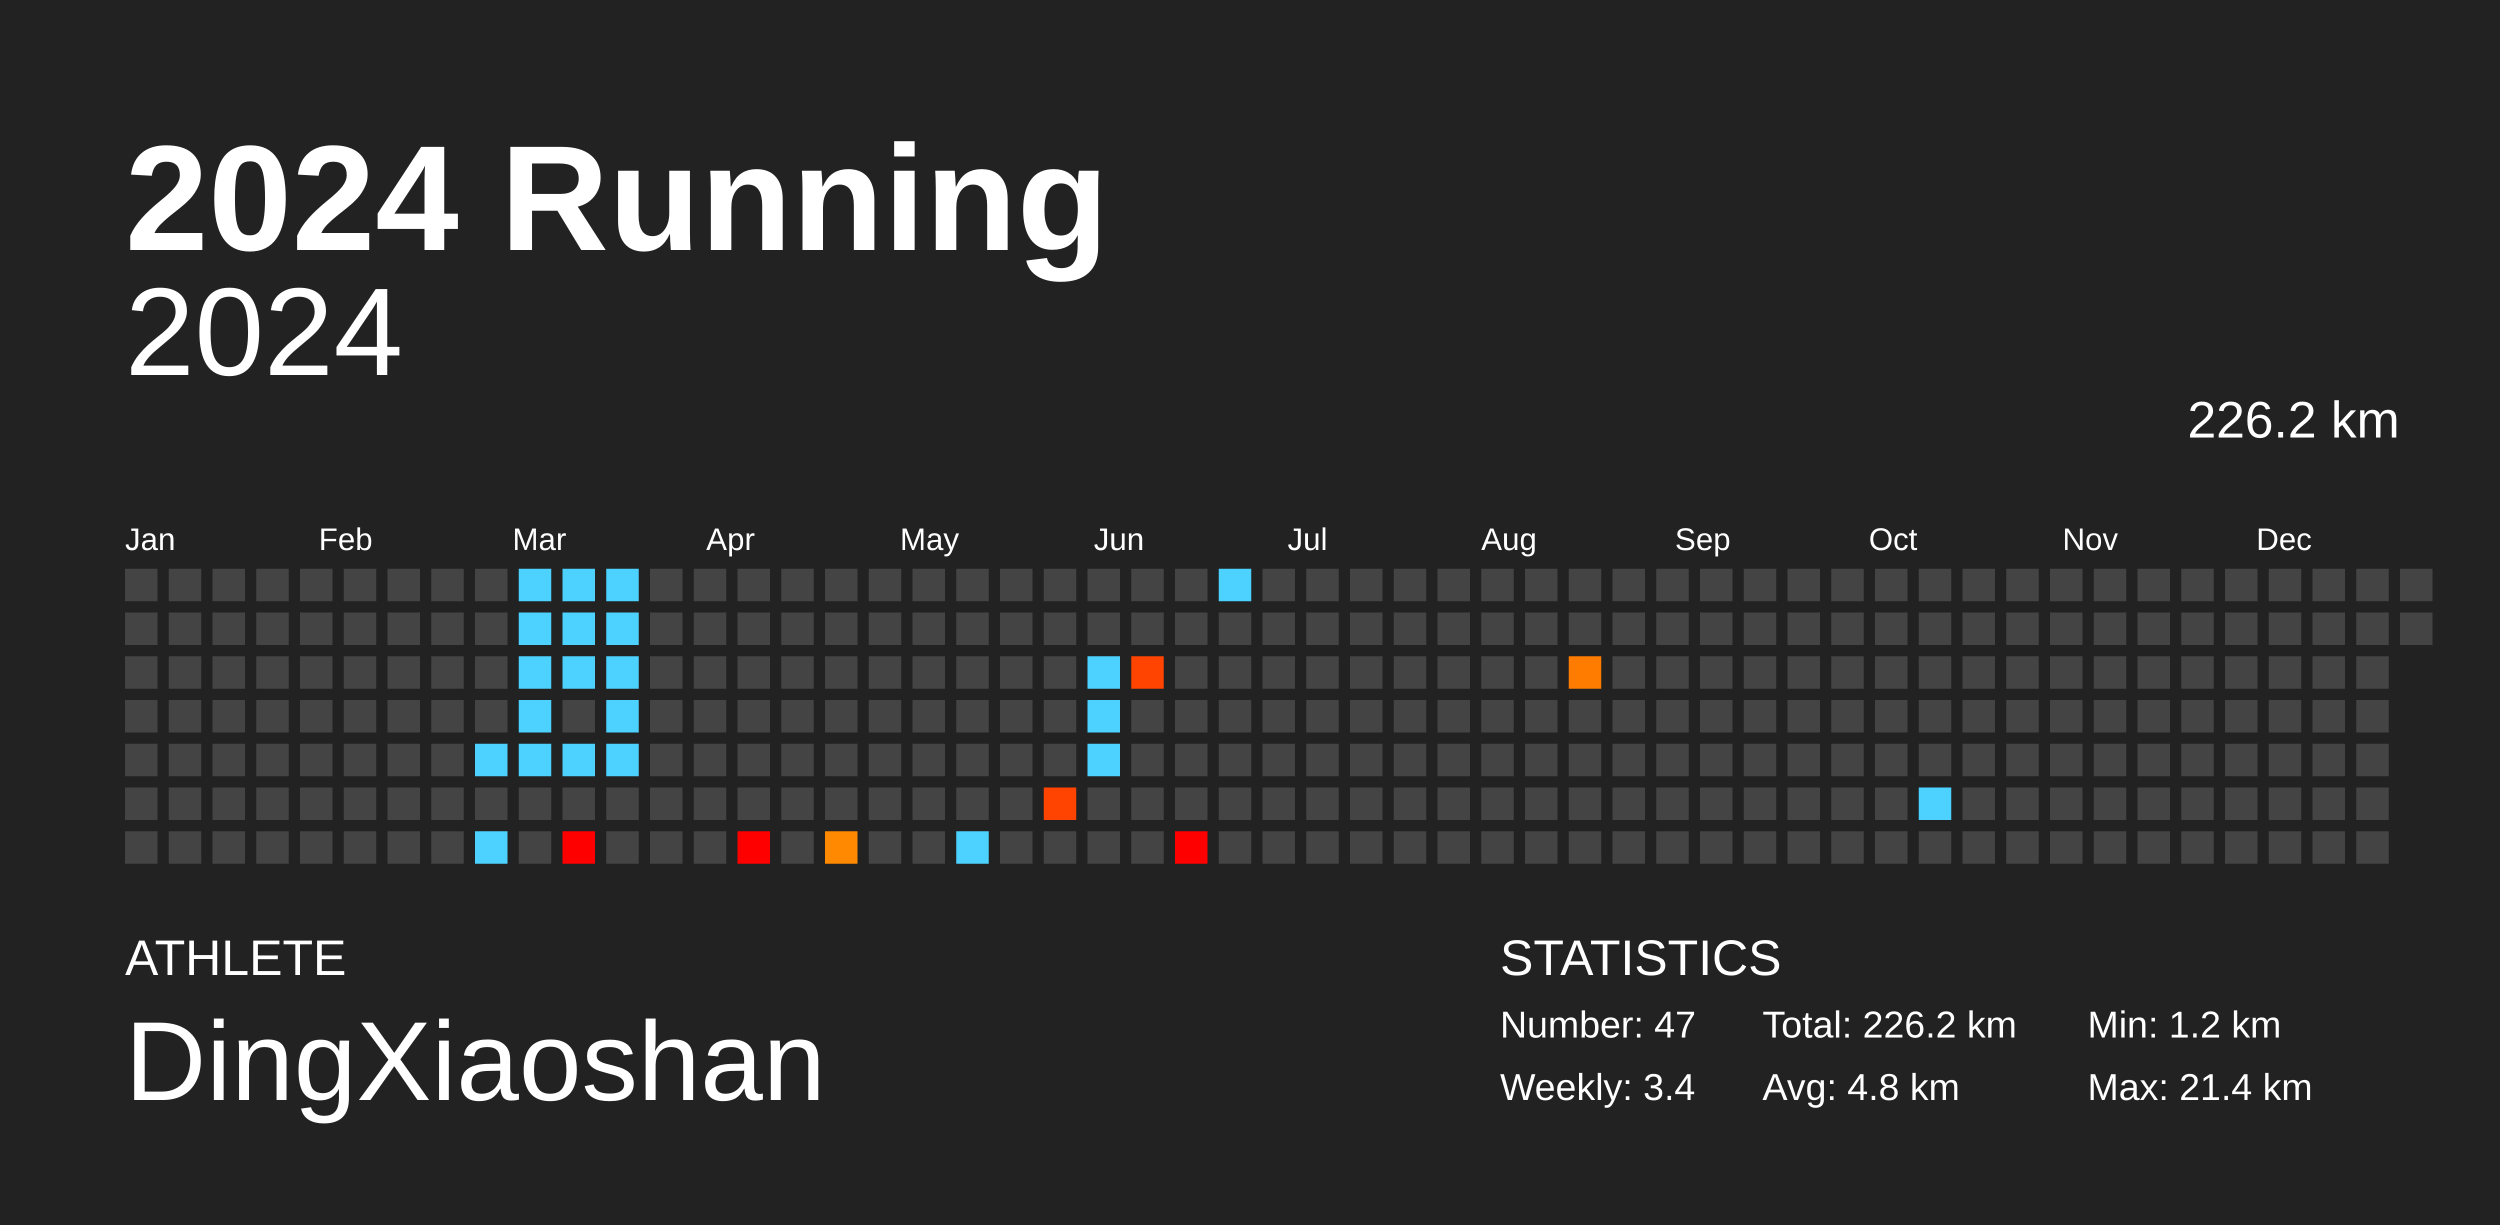
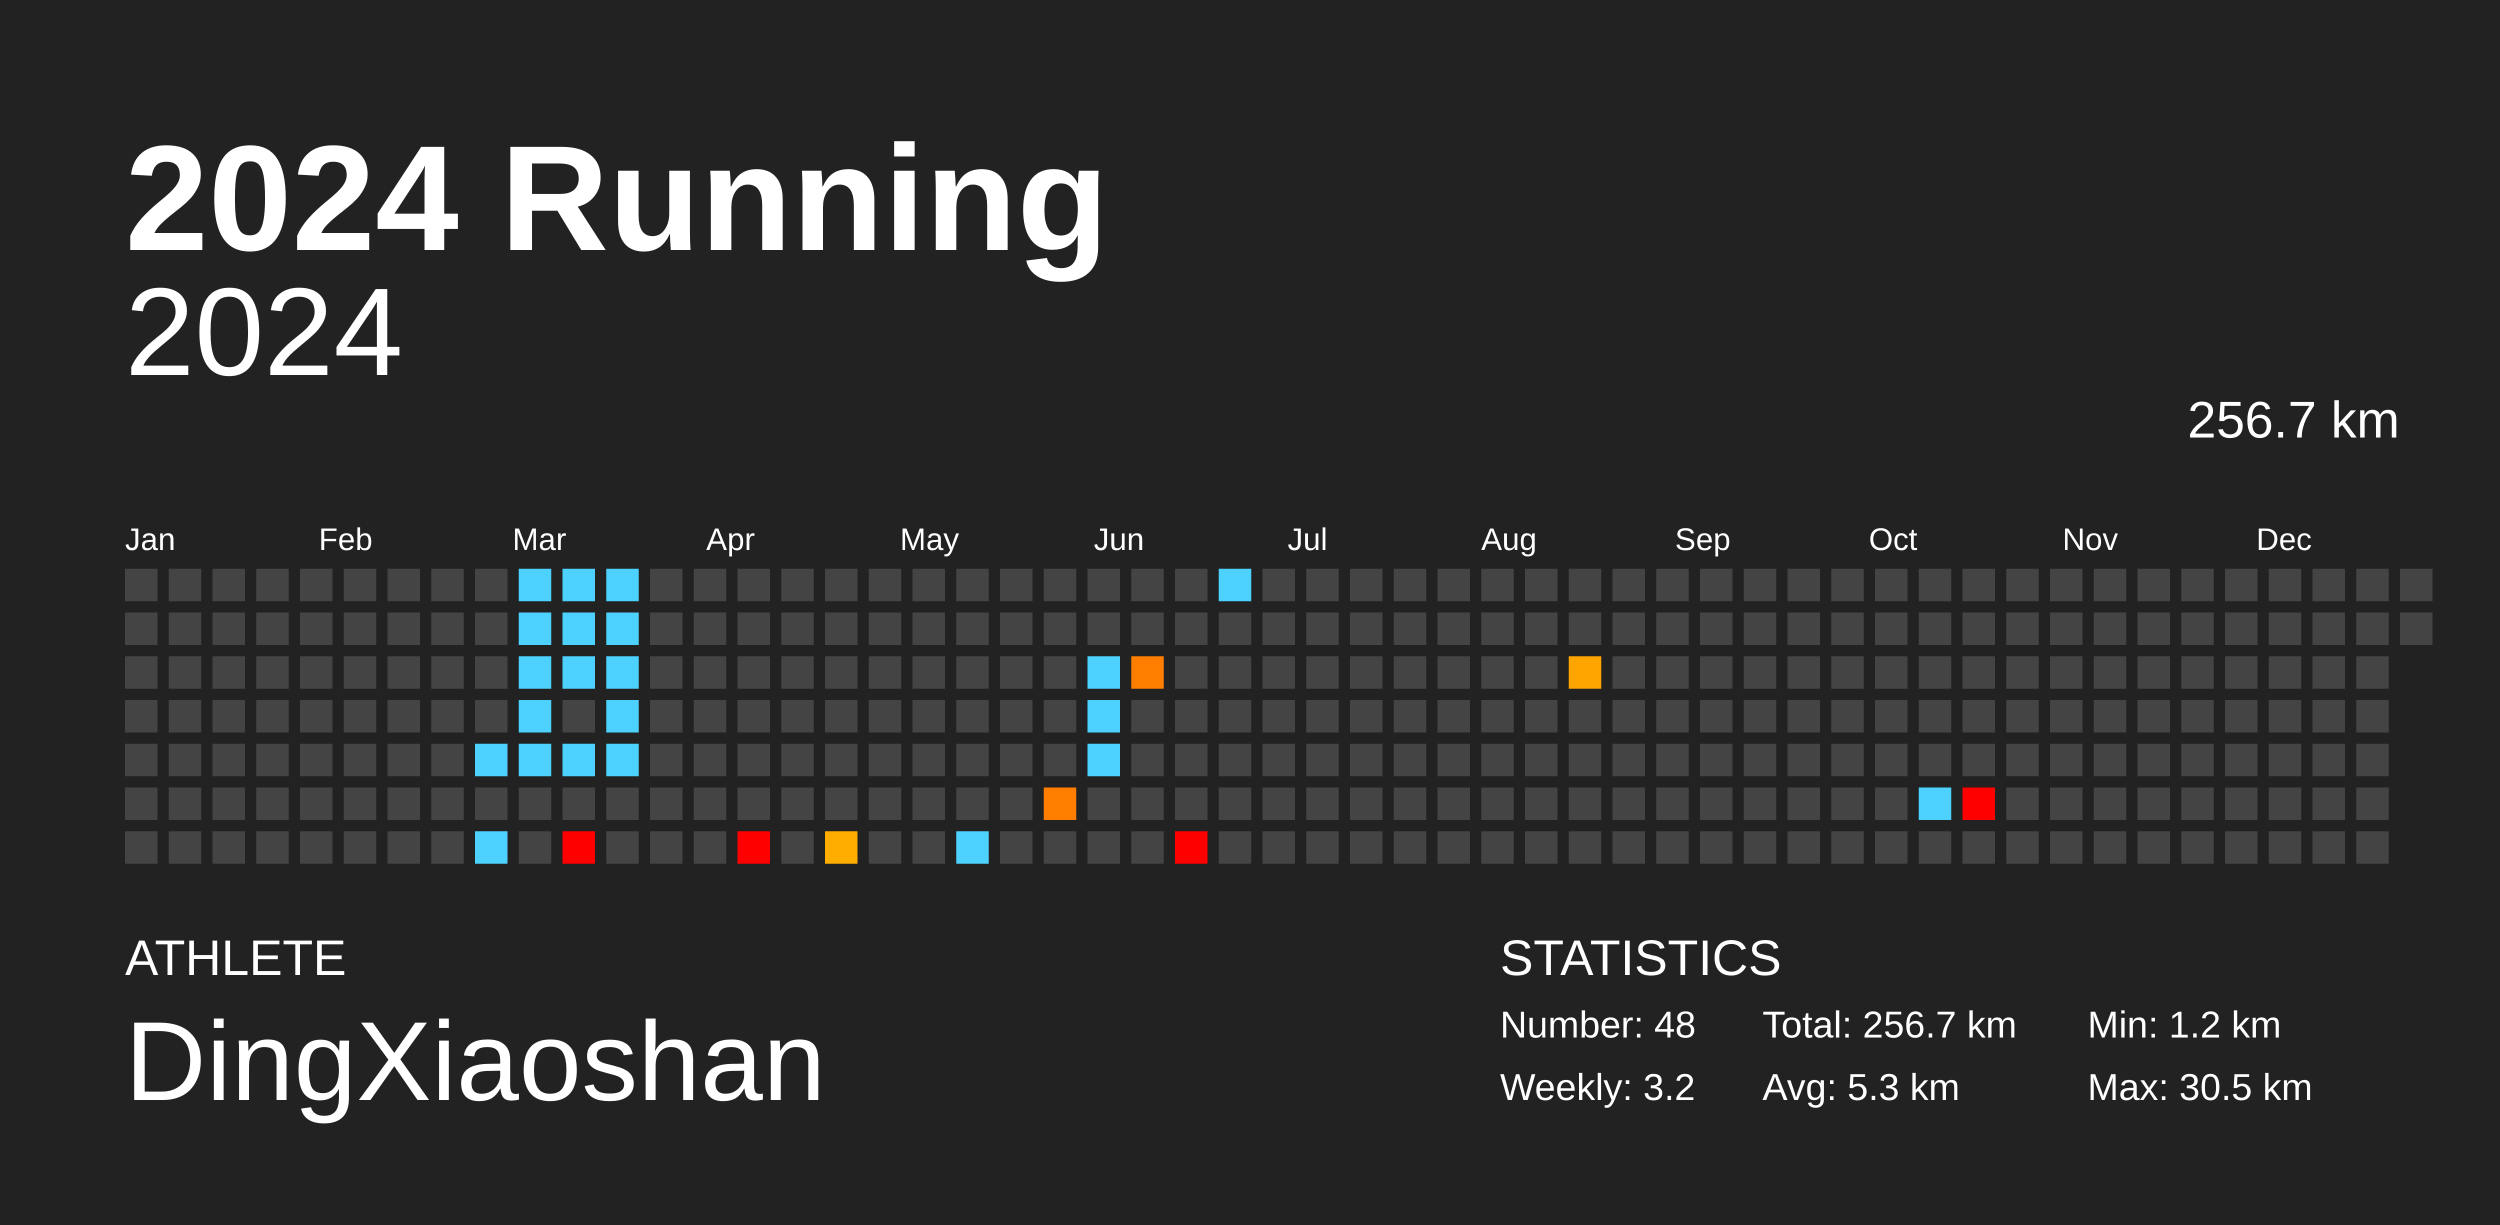
<svg xmlns="http://www.w3.org/2000/svg" baseProfile="full" height="98mm" version="1.1" viewBox="0,0,200,98" width="200mm">
  <defs />
  <rect fill="#222222" height="98" width="200" x="0" y="0" />
  <text fill="#FFFFFF" style="font-size:12px; font-family:Arial; font-weight:bold;" x="10" y="20">2024 Running</text>
  <text fill="#FFFFFF" style="font-size:4px; font-family:Arial" x="10" y="78">ATHLETE</text>
  <text fill="#FFFFFF" style="font-size:9px; font-family:Arial" x="10" y="88">DingXiaoshan</text>
  <text fill="#FFFFFF" style="font-size:4px; font-family:Arial" x="120" y="78">STATISTICS</text>
-   <text fill="#FFFFFF" style="font-size:3px; font-family:Arial" x="120" y="83">Number: 47</text>
-   <text fill="#FFFFFF" style="font-size:3px; font-family:Arial" x="120" y="88">Weekly: 3.4</text>
-   <text fill="#FFFFFF" style="font-size:3px; font-family:Arial" x="141" y="83">Total: 226.2 km</text>
-   <text fill="#FFFFFF" style="font-size:3px; font-family:Arial" x="141" y="88">Avg: 4.8 km</text>
+   <text fill="#FFFFFF" style="font-size:3px; font-family:Arial" x="120" y="83">Number: 48</text>
+   <text fill="#FFFFFF" style="font-size:3px; font-family:Arial" x="120" y="88">Weekly: 3.2</text>
+   <text fill="#FFFFFF" style="font-size:3px; font-family:Arial" x="141" y="83">Total: 256.7 km</text>
+   <text fill="#FFFFFF" style="font-size:3px; font-family:Arial" x="141" y="88">Avg: 5.3 km</text>
  <text fill="#FFFFFF" style="font-size:3px; font-family:Arial" x="167" y="83">Min: 1.2 km</text>
-   <text fill="#FFFFFF" style="font-size:3px; font-family:Arial" x="167" y="88">Max: 21.4 km</text>
+   <text fill="#FFFFFF" style="font-size:3px; font-family:Arial" x="167" y="88">Max: 30.5 km</text>
  <text alignment-baseline="hanging" fill="#FFFFFF" style="font-size:10.0px; font-family:Arial;" x="10" y="30">2024</text>
-   <text alignment-baseline="hanging" fill="#FFFFFF" style="font-size:4.125px; font-family:Arial;" x="175" y="35">226.2 km</text>
+   <text alignment-baseline="hanging" fill="#FFFFFF" style="font-size:4.125px; font-family:Arial;" x="175" y="35">256.7 km</text>
  <text fill="#FFFFFF" style="font-size:2.5px; font-family:Arial" x="10.0" y="44">Jan</text>
  <text fill="#FFFFFF" style="font-size:2.5px; font-family:Arial" x="25.5" y="44">Feb</text>
  <text fill="#FFFFFF" style="font-size:2.5px; font-family:Arial" x="41.0" y="44">Mar</text>
  <text fill="#FFFFFF" style="font-size:2.5px; font-family:Arial" x="56.5" y="44">Apr</text>
  <text fill="#FFFFFF" style="font-size:2.5px; font-family:Arial" x="72.0" y="44">May</text>
  <text fill="#FFFFFF" style="font-size:2.5px; font-family:Arial" x="87.5" y="44">Jun</text>
  <text fill="#FFFFFF" style="font-size:2.5px; font-family:Arial" x="103.0" y="44">Jul</text>
  <text fill="#FFFFFF" style="font-size:2.5px; font-family:Arial" x="118.5" y="44">Aug</text>
  <text fill="#FFFFFF" style="font-size:2.5px; font-family:Arial" x="134.0" y="44">Sep</text>
  <text fill="#FFFFFF" style="font-size:2.5px; font-family:Arial" x="149.5" y="44">Oct</text>
  <text fill="#FFFFFF" style="font-size:2.5px; font-family:Arial" x="165.0" y="44">Nov</text>
  <text fill="#FFFFFF" style="font-size:2.5px; font-family:Arial" x="180.5" y="44">Dec</text>
  <rect fill="#444444" height="2.6" width="2.6" x="10.0" y="45.5" />
  <rect fill="#444444" height="2.6" width="2.6" x="10.0" y="49.0" />
  <rect fill="#444444" height="2.6" width="2.6" x="10.0" y="52.5" />
  <rect fill="#444444" height="2.6" width="2.6" x="10.0" y="56.0" />
  <rect fill="#444444" height="2.6" width="2.6" x="10.0" y="59.5" />
  <rect fill="#444444" height="2.6" width="2.6" x="10.0" y="63.0" />
  <rect fill="#444444" height="2.6" width="2.6" x="10.0" y="66.5" />
  <rect fill="#444444" height="2.6" width="2.6" x="13.5" y="45.5" />
  <rect fill="#444444" height="2.6" width="2.6" x="13.5" y="49.0" />
  <rect fill="#444444" height="2.6" width="2.6" x="13.5" y="52.5" />
  <rect fill="#444444" height="2.6" width="2.6" x="13.5" y="56.0" />
  <rect fill="#444444" height="2.6" width="2.6" x="13.5" y="59.5" />
  <rect fill="#444444" height="2.6" width="2.6" x="13.5" y="63.0" />
  <rect fill="#444444" height="2.6" width="2.6" x="13.5" y="66.5" />
  <rect fill="#444444" height="2.6" width="2.6" x="17.0" y="45.5" />
  <rect fill="#444444" height="2.6" width="2.6" x="17.0" y="49.0" />
  <rect fill="#444444" height="2.6" width="2.6" x="17.0" y="52.5" />
  <rect fill="#444444" height="2.6" width="2.6" x="17.0" y="56.0" />
  <rect fill="#444444" height="2.6" width="2.6" x="17.0" y="59.5" />
  <rect fill="#444444" height="2.6" width="2.6" x="17.0" y="63.0" />
  <rect fill="#444444" height="2.6" width="2.6" x="17.0" y="66.5" />
  <rect fill="#444444" height="2.6" width="2.6" x="20.5" y="45.5" />
  <rect fill="#444444" height="2.6" width="2.6" x="20.5" y="49.0" />
  <rect fill="#444444" height="2.6" width="2.6" x="20.5" y="52.5" />
  <rect fill="#444444" height="2.6" width="2.6" x="20.5" y="56.0" />
  <rect fill="#444444" height="2.6" width="2.6" x="20.5" y="59.5" />
  <rect fill="#444444" height="2.6" width="2.6" x="20.5" y="63.0" />
  <rect fill="#444444" height="2.6" width="2.6" x="20.5" y="66.5" />
  <rect fill="#444444" height="2.6" width="2.6" x="24.0" y="45.5" />
  <rect fill="#444444" height="2.6" width="2.6" x="24.0" y="49.0" />
  <rect fill="#444444" height="2.6" width="2.6" x="24.0" y="52.5" />
  <rect fill="#444444" height="2.6" width="2.6" x="24.0" y="56.0" />
  <rect fill="#444444" height="2.6" width="2.6" x="24.0" y="59.5" />
  <rect fill="#444444" height="2.6" width="2.6" x="24.0" y="63.0" />
  <rect fill="#444444" height="2.6" width="2.6" x="24.0" y="66.5" />
  <rect fill="#444444" height="2.6" width="2.6" x="27.5" y="45.5" />
  <rect fill="#444444" height="2.6" width="2.6" x="27.5" y="49.0" />
  <rect fill="#444444" height="2.6" width="2.6" x="27.5" y="52.5" />
  <rect fill="#444444" height="2.6" width="2.6" x="27.5" y="56.0" />
  <rect fill="#444444" height="2.6" width="2.6" x="27.5" y="59.5" />
  <rect fill="#444444" height="2.6" width="2.6" x="27.5" y="63.0" />
  <rect fill="#444444" height="2.6" width="2.6" x="27.5" y="66.5" />
  <rect fill="#444444" height="2.6" width="2.6" x="31.0" y="45.5" />
  <rect fill="#444444" height="2.6" width="2.6" x="31.0" y="49.0" />
  <rect fill="#444444" height="2.6" width="2.6" x="31.0" y="52.5" />
  <rect fill="#444444" height="2.6" width="2.6" x="31.0" y="56.0" />
  <rect fill="#444444" height="2.6" width="2.6" x="31.0" y="59.5" />
  <rect fill="#444444" height="2.6" width="2.6" x="31.0" y="63.0" />
  <rect fill="#444444" height="2.6" width="2.6" x="31.0" y="66.5" />
  <rect fill="#444444" height="2.6" width="2.6" x="34.5" y="45.5" />
  <rect fill="#444444" height="2.6" width="2.6" x="34.5" y="49.0" />
  <rect fill="#444444" height="2.6" width="2.6" x="34.5" y="52.5" />
  <rect fill="#444444" height="2.6" width="2.6" x="34.5" y="56.0" />
  <rect fill="#444444" height="2.6" width="2.6" x="34.5" y="59.5" />
  <rect fill="#444444" height="2.6" width="2.6" x="34.5" y="63.0" />
  <rect fill="#444444" height="2.6" width="2.6" x="34.5" y="66.5" />
  <rect fill="#444444" height="2.6" width="2.6" x="38.0" y="45.5" />
  <rect fill="#444444" height="2.6" width="2.6" x="38.0" y="49.0" />
  <rect fill="#444444" height="2.6" width="2.6" x="38.0" y="52.5" />
  <rect fill="#444444" height="2.6" width="2.6" x="38.0" y="56.0" />
  <rect fill="#4dd2ff" height="2.6" width="2.6" x="38.0" y="59.5" />
  <rect fill="#444444" height="2.6" width="2.6" x="38.0" y="63.0" />
  <rect fill="#4dd2ff" height="2.6" width="2.6" x="38.0" y="66.5" />
  <rect fill="#4dd2ff" height="2.6" width="2.6" x="41.5" y="45.5" />
  <rect fill="#4dd2ff" height="2.6" width="2.6" x="41.5" y="49.0" />
  <rect fill="#4dd2ff" height="2.6" width="2.6" x="41.5" y="52.5" />
  <rect fill="#4dd2ff" height="2.6" width="2.6" x="41.5" y="56.0" />
  <rect fill="#4dd2ff" height="2.6" width="2.6" x="41.5" y="59.5" />
  <rect fill="#444444" height="2.6" width="2.6" x="41.5" y="63.0" />
  <rect fill="#444444" height="2.6" width="2.6" x="41.5" y="66.5" />
  <rect fill="#4dd2ff" height="2.6" width="2.6" x="45.0" y="45.5" />
  <rect fill="#4dd2ff" height="2.6" width="2.6" x="45.0" y="49.0" />
  <rect fill="#4dd2ff" height="2.6" width="2.6" x="45.0" y="52.5" />
  <rect fill="#444444" height="2.6" width="2.6" x="45.0" y="56.0" />
  <rect fill="#4dd2ff" height="2.6" width="2.6" x="45.0" y="59.5" />
  <rect fill="#444444" height="2.6" width="2.6" x="45.0" y="63.0" />
  <rect fill="red" height="2.6" width="2.6" x="45.0" y="66.5" />
  <rect fill="#4dd2ff" height="2.6" width="2.6" x="48.5" y="45.5" />
  <rect fill="#4dd2ff" height="2.6" width="2.6" x="48.5" y="49.0" />
  <rect fill="#4dd2ff" height="2.6" width="2.6" x="48.5" y="52.5" />
  <rect fill="#4dd2ff" height="2.6" width="2.6" x="48.5" y="56.0" />
  <rect fill="#4dd2ff" height="2.6" width="2.6" x="48.5" y="59.5" />
  <rect fill="#444444" height="2.6" width="2.6" x="48.5" y="63.0" />
  <rect fill="#444444" height="2.6" width="2.6" x="48.5" y="66.5" />
  <rect fill="#444444" height="2.6" width="2.6" x="52.0" y="45.5" />
  <rect fill="#444444" height="2.6" width="2.6" x="52.0" y="49.0" />
  <rect fill="#444444" height="2.6" width="2.6" x="52.0" y="52.5" />
  <rect fill="#444444" height="2.6" width="2.6" x="52.0" y="56.0" />
  <rect fill="#444444" height="2.6" width="2.6" x="52.0" y="59.5" />
  <rect fill="#444444" height="2.6" width="2.6" x="52.0" y="63.0" />
  <rect fill="#444444" height="2.6" width="2.6" x="52.0" y="66.5" />
  <rect fill="#444444" height="2.6" width="2.6" x="55.5" y="45.5" />
  <rect fill="#444444" height="2.6" width="2.6" x="55.5" y="49.0" />
  <rect fill="#444444" height="2.6" width="2.6" x="55.5" y="52.5" />
  <rect fill="#444444" height="2.6" width="2.6" x="55.5" y="56.0" />
  <rect fill="#444444" height="2.6" width="2.6" x="55.5" y="59.5" />
  <rect fill="#444444" height="2.6" width="2.6" x="55.5" y="63.0" />
  <rect fill="#444444" height="2.6" width="2.6" x="55.5" y="66.5" />
  <rect fill="#444444" height="2.6" width="2.6" x="59.0" y="45.5" />
  <rect fill="#444444" height="2.6" width="2.6" x="59.0" y="49.0" />
  <rect fill="#444444" height="2.6" width="2.6" x="59.0" y="52.5" />
  <rect fill="#444444" height="2.6" width="2.6" x="59.0" y="56.0" />
  <rect fill="#444444" height="2.6" width="2.6" x="59.0" y="59.5" />
  <rect fill="#444444" height="2.6" width="2.6" x="59.0" y="63.0" />
  <rect fill="red" height="2.6" width="2.6" x="59.0" y="66.5" />
  <rect fill="#444444" height="2.6" width="2.6" x="62.5" y="45.5" />
  <rect fill="#444444" height="2.6" width="2.6" x="62.5" y="49.0" />
  <rect fill="#444444" height="2.6" width="2.6" x="62.5" y="52.5" />
  <rect fill="#444444" height="2.6" width="2.6" x="62.5" y="56.0" />
  <rect fill="#444444" height="2.6" width="2.6" x="62.5" y="59.5" />
  <rect fill="#444444" height="2.6" width="2.6" x="62.5" y="63.0" />
  <rect fill="#444444" height="2.6" width="2.6" x="62.5" y="66.5" />
  <rect fill="#444444" height="2.6" width="2.6" x="66.0" y="45.5" />
  <rect fill="#444444" height="2.6" width="2.6" x="66.0" y="49.0" />
  <rect fill="#444444" height="2.6" width="2.6" x="66.0" y="52.5" />
  <rect fill="#444444" height="2.6" width="2.6" x="66.0" y="56.0" />
  <rect fill="#444444" height="2.6" width="2.6" x="66.0" y="59.5" />
  <rect fill="#444444" height="2.6" width="2.6" x="66.0" y="63.0" />
-   <rect fill="#ff8900" height="2.6" width="2.6" x="66.0" y="66.5" />
+   <rect fill="#ffae00" height="2.6" width="2.6" x="66.0" y="66.5" />
  <rect fill="#444444" height="2.6" width="2.6" x="69.5" y="45.5" />
  <rect fill="#444444" height="2.6" width="2.6" x="69.5" y="49.0" />
  <rect fill="#444444" height="2.6" width="2.6" x="69.5" y="52.5" />
  <rect fill="#444444" height="2.6" width="2.6" x="69.5" y="56.0" />
  <rect fill="#444444" height="2.6" width="2.6" x="69.5" y="59.5" />
  <rect fill="#444444" height="2.6" width="2.6" x="69.5" y="63.0" />
  <rect fill="#444444" height="2.6" width="2.6" x="69.5" y="66.5" />
  <rect fill="#444444" height="2.6" width="2.6" x="73.0" y="45.5" />
  <rect fill="#444444" height="2.6" width="2.6" x="73.0" y="49.0" />
  <rect fill="#444444" height="2.6" width="2.6" x="73.0" y="52.5" />
  <rect fill="#444444" height="2.6" width="2.6" x="73.0" y="56.0" />
  <rect fill="#444444" height="2.6" width="2.6" x="73.0" y="59.5" />
  <rect fill="#444444" height="2.6" width="2.6" x="73.0" y="63.0" />
  <rect fill="#444444" height="2.6" width="2.6" x="73.0" y="66.5" />
  <rect fill="#444444" height="2.6" width="2.6" x="76.5" y="45.5" />
  <rect fill="#444444" height="2.6" width="2.6" x="76.5" y="49.0" />
  <rect fill="#444444" height="2.6" width="2.6" x="76.5" y="52.5" />
  <rect fill="#444444" height="2.6" width="2.6" x="76.5" y="56.0" />
  <rect fill="#444444" height="2.6" width="2.6" x="76.5" y="59.5" />
  <rect fill="#444444" height="2.6" width="2.6" x="76.5" y="63.0" />
  <rect fill="#4dd2ff" height="2.6" width="2.6" x="76.5" y="66.5" />
  <rect fill="#444444" height="2.6" width="2.6" x="80.0" y="45.5" />
  <rect fill="#444444" height="2.6" width="2.6" x="80.0" y="49.0" />
  <rect fill="#444444" height="2.6" width="2.6" x="80.0" y="52.5" />
  <rect fill="#444444" height="2.6" width="2.6" x="80.0" y="56.0" />
  <rect fill="#444444" height="2.6" width="2.6" x="80.0" y="59.5" />
  <rect fill="#444444" height="2.6" width="2.6" x="80.0" y="63.0" />
  <rect fill="#444444" height="2.6" width="2.6" x="80.0" y="66.5" />
  <rect fill="#444444" height="2.6" width="2.6" x="83.5" y="45.5" />
  <rect fill="#444444" height="2.6" width="2.6" x="83.5" y="49.0" />
  <rect fill="#444444" height="2.6" width="2.6" x="83.5" y="52.5" />
  <rect fill="#444444" height="2.6" width="2.6" x="83.5" y="56.0" />
  <rect fill="#444444" height="2.6" width="2.6" x="83.5" y="59.5" />
-   <rect fill="#ff4300" height="2.6" width="2.6" x="83.5" y="63.0" />
+   <rect fill="#ff7e00" height="2.6" width="2.6" x="83.5" y="63.0" />
  <rect fill="#444444" height="2.6" width="2.6" x="83.5" y="66.5" />
  <rect fill="#444444" height="2.6" width="2.6" x="87.0" y="45.5" />
  <rect fill="#444444" height="2.6" width="2.6" x="87.0" y="49.0" />
  <rect fill="#4dd2ff" height="2.6" width="2.6" x="87.0" y="52.5" />
  <rect fill="#4dd2ff" height="2.6" width="2.6" x="87.0" y="56.0" />
  <rect fill="#4dd2ff" height="2.6" width="2.6" x="87.0" y="59.5" />
  <rect fill="#444444" height="2.6" width="2.6" x="87.0" y="63.0" />
  <rect fill="#444444" height="2.6" width="2.6" x="87.0" y="66.5" />
  <rect fill="#444444" height="2.6" width="2.6" x="90.5" y="45.5" />
  <rect fill="#444444" height="2.6" width="2.6" x="90.5" y="49.0" />
-   <rect fill="#ff4300" height="2.6" width="2.6" x="90.5" y="52.5" />
+   <rect fill="#ff7e00" height="2.6" width="2.6" x="90.5" y="52.5" />
  <rect fill="#444444" height="2.6" width="2.6" x="90.5" y="56.0" />
  <rect fill="#444444" height="2.6" width="2.6" x="90.5" y="59.5" />
  <rect fill="#444444" height="2.6" width="2.6" x="90.5" y="63.0" />
  <rect fill="#444444" height="2.6" width="2.6" x="90.5" y="66.5" />
  <rect fill="#444444" height="2.6" width="2.6" x="94.0" y="45.5" />
  <rect fill="#444444" height="2.6" width="2.6" x="94.0" y="49.0" />
  <rect fill="#444444" height="2.6" width="2.6" x="94.0" y="52.5" />
  <rect fill="#444444" height="2.6" width="2.6" x="94.0" y="56.0" />
  <rect fill="#444444" height="2.6" width="2.6" x="94.0" y="59.5" />
  <rect fill="#444444" height="2.6" width="2.6" x="94.0" y="63.0" />
  <rect fill="red" height="2.6" width="2.6" x="94.0" y="66.5" />
  <rect fill="#4dd2ff" height="2.6" width="2.6" x="97.5" y="45.5" />
  <rect fill="#444444" height="2.6" width="2.6" x="97.5" y="49.0" />
  <rect fill="#444444" height="2.6" width="2.6" x="97.5" y="52.5" />
  <rect fill="#444444" height="2.6" width="2.6" x="97.5" y="56.0" />
  <rect fill="#444444" height="2.6" width="2.6" x="97.5" y="59.5" />
  <rect fill="#444444" height="2.6" width="2.6" x="97.5" y="63.0" />
  <rect fill="#444444" height="2.6" width="2.6" x="97.5" y="66.5" />
  <rect fill="#444444" height="2.6" width="2.6" x="101.0" y="45.5" />
  <rect fill="#444444" height="2.6" width="2.6" x="101.0" y="49.0" />
  <rect fill="#444444" height="2.6" width="2.6" x="101.0" y="52.5" />
  <rect fill="#444444" height="2.6" width="2.6" x="101.0" y="56.0" />
  <rect fill="#444444" height="2.6" width="2.6" x="101.0" y="59.5" />
  <rect fill="#444444" height="2.6" width="2.6" x="101.0" y="63.0" />
  <rect fill="#444444" height="2.6" width="2.6" x="101.0" y="66.5" />
  <rect fill="#444444" height="2.6" width="2.6" x="104.5" y="45.5" />
  <rect fill="#444444" height="2.6" width="2.6" x="104.5" y="49.0" />
  <rect fill="#444444" height="2.6" width="2.6" x="104.5" y="52.5" />
  <rect fill="#444444" height="2.6" width="2.6" x="104.5" y="56.0" />
  <rect fill="#444444" height="2.6" width="2.6" x="104.5" y="59.5" />
  <rect fill="#444444" height="2.6" width="2.6" x="104.5" y="63.0" />
  <rect fill="#444444" height="2.6" width="2.6" x="104.5" y="66.5" />
  <rect fill="#444444" height="2.6" width="2.6" x="108.0" y="45.5" />
  <rect fill="#444444" height="2.6" width="2.6" x="108.0" y="49.0" />
  <rect fill="#444444" height="2.6" width="2.6" x="108.0" y="52.5" />
  <rect fill="#444444" height="2.6" width="2.6" x="108.0" y="56.0" />
  <rect fill="#444444" height="2.6" width="2.6" x="108.0" y="59.5" />
  <rect fill="#444444" height="2.6" width="2.6" x="108.0" y="63.0" />
  <rect fill="#444444" height="2.6" width="2.6" x="108.0" y="66.5" />
  <rect fill="#444444" height="2.6" width="2.6" x="111.5" y="45.5" />
  <rect fill="#444444" height="2.6" width="2.6" x="111.5" y="49.0" />
  <rect fill="#444444" height="2.6" width="2.6" x="111.5" y="52.5" />
  <rect fill="#444444" height="2.6" width="2.6" x="111.5" y="56.0" />
  <rect fill="#444444" height="2.6" width="2.6" x="111.5" y="59.5" />
  <rect fill="#444444" height="2.6" width="2.6" x="111.5" y="63.0" />
  <rect fill="#444444" height="2.6" width="2.6" x="111.5" y="66.5" />
  <rect fill="#444444" height="2.6" width="2.6" x="115.0" y="45.5" />
  <rect fill="#444444" height="2.6" width="2.6" x="115.0" y="49.0" />
  <rect fill="#444444" height="2.6" width="2.6" x="115.0" y="52.5" />
  <rect fill="#444444" height="2.6" width="2.6" x="115.0" y="56.0" />
  <rect fill="#444444" height="2.6" width="2.6" x="115.0" y="59.5" />
  <rect fill="#444444" height="2.6" width="2.6" x="115.0" y="63.0" />
  <rect fill="#444444" height="2.6" width="2.6" x="115.0" y="66.5" />
  <rect fill="#444444" height="2.6" width="2.6" x="118.5" y="45.5" />
  <rect fill="#444444" height="2.6" width="2.6" x="118.5" y="49.0" />
  <rect fill="#444444" height="2.6" width="2.6" x="118.5" y="52.5" />
  <rect fill="#444444" height="2.6" width="2.6" x="118.5" y="56.0" />
  <rect fill="#444444" height="2.6" width="2.6" x="118.5" y="59.5" />
  <rect fill="#444444" height="2.6" width="2.6" x="118.5" y="63.0" />
  <rect fill="#444444" height="2.6" width="2.6" x="118.5" y="66.5" />
  <rect fill="#444444" height="2.6" width="2.6" x="122.0" y="45.5" />
  <rect fill="#444444" height="2.6" width="2.6" x="122.0" y="49.0" />
  <rect fill="#444444" height="2.6" width="2.6" x="122.0" y="52.5" />
  <rect fill="#444444" height="2.6" width="2.6" x="122.0" y="56.0" />
  <rect fill="#444444" height="2.6" width="2.6" x="122.0" y="59.5" />
  <rect fill="#444444" height="2.6" width="2.6" x="122.0" y="63.0" />
  <rect fill="#444444" height="2.6" width="2.6" x="122.0" y="66.5" />
  <rect fill="#444444" height="2.6" width="2.6" x="125.5" y="45.5" />
  <rect fill="#444444" height="2.6" width="2.6" x="125.5" y="49.0" />
-   <rect fill="#ff7c00" height="2.6" width="2.6" x="125.5" y="52.5" />
+   <rect fill="#ffa500" height="2.6" width="2.6" x="125.5" y="52.5" />
  <rect fill="#444444" height="2.6" width="2.6" x="125.5" y="56.0" />
  <rect fill="#444444" height="2.6" width="2.6" x="125.5" y="59.5" />
  <rect fill="#444444" height="2.6" width="2.6" x="125.5" y="63.0" />
  <rect fill="#444444" height="2.6" width="2.6" x="125.5" y="66.5" />
  <rect fill="#444444" height="2.6" width="2.6" x="129.0" y="45.5" />
  <rect fill="#444444" height="2.6" width="2.6" x="129.0" y="49.0" />
  <rect fill="#444444" height="2.6" width="2.6" x="129.0" y="52.5" />
  <rect fill="#444444" height="2.6" width="2.6" x="129.0" y="56.0" />
  <rect fill="#444444" height="2.6" width="2.6" x="129.0" y="59.5" />
  <rect fill="#444444" height="2.6" width="2.6" x="129.0" y="63.0" />
  <rect fill="#444444" height="2.6" width="2.6" x="129.0" y="66.5" />
  <rect fill="#444444" height="2.6" width="2.6" x="132.5" y="45.5" />
  <rect fill="#444444" height="2.6" width="2.6" x="132.5" y="49.0" />
  <rect fill="#444444" height="2.6" width="2.6" x="132.5" y="52.5" />
  <rect fill="#444444" height="2.6" width="2.6" x="132.5" y="56.0" />
  <rect fill="#444444" height="2.6" width="2.6" x="132.5" y="59.5" />
  <rect fill="#444444" height="2.6" width="2.6" x="132.5" y="63.0" />
  <rect fill="#444444" height="2.6" width="2.6" x="132.5" y="66.5" />
  <rect fill="#444444" height="2.6" width="2.6" x="136.0" y="45.5" />
  <rect fill="#444444" height="2.6" width="2.6" x="136.0" y="49.0" />
  <rect fill="#444444" height="2.6" width="2.6" x="136.0" y="52.5" />
  <rect fill="#444444" height="2.6" width="2.6" x="136.0" y="56.0" />
  <rect fill="#444444" height="2.6" width="2.6" x="136.0" y="59.5" />
  <rect fill="#444444" height="2.6" width="2.6" x="136.0" y="63.0" />
  <rect fill="#444444" height="2.6" width="2.6" x="136.0" y="66.5" />
  <rect fill="#444444" height="2.6" width="2.6" x="139.5" y="45.5" />
  <rect fill="#444444" height="2.6" width="2.6" x="139.5" y="49.0" />
  <rect fill="#444444" height="2.6" width="2.6" x="139.5" y="52.5" />
  <rect fill="#444444" height="2.6" width="2.6" x="139.5" y="56.0" />
  <rect fill="#444444" height="2.6" width="2.6" x="139.5" y="59.5" />
  <rect fill="#444444" height="2.6" width="2.6" x="139.5" y="63.0" />
  <rect fill="#444444" height="2.6" width="2.6" x="139.5" y="66.5" />
  <rect fill="#444444" height="2.6" width="2.6" x="143.0" y="45.5" />
  <rect fill="#444444" height="2.6" width="2.6" x="143.0" y="49.0" />
  <rect fill="#444444" height="2.6" width="2.6" x="143.0" y="52.5" />
  <rect fill="#444444" height="2.6" width="2.6" x="143.0" y="56.0" />
  <rect fill="#444444" height="2.6" width="2.6" x="143.0" y="59.5" />
  <rect fill="#444444" height="2.6" width="2.6" x="143.0" y="63.0" />
  <rect fill="#444444" height="2.6" width="2.6" x="143.0" y="66.5" />
  <rect fill="#444444" height="2.6" width="2.6" x="146.5" y="45.5" />
  <rect fill="#444444" height="2.6" width="2.6" x="146.5" y="49.0" />
  <rect fill="#444444" height="2.6" width="2.6" x="146.5" y="52.5" />
  <rect fill="#444444" height="2.6" width="2.6" x="146.5" y="56.0" />
  <rect fill="#444444" height="2.6" width="2.6" x="146.5" y="59.5" />
  <rect fill="#444444" height="2.6" width="2.6" x="146.5" y="63.0" />
  <rect fill="#444444" height="2.6" width="2.6" x="146.5" y="66.5" />
  <rect fill="#444444" height="2.6" width="2.6" x="150.0" y="45.5" />
  <rect fill="#444444" height="2.6" width="2.6" x="150.0" y="49.0" />
  <rect fill="#444444" height="2.6" width="2.6" x="150.0" y="52.5" />
  <rect fill="#444444" height="2.6" width="2.6" x="150.0" y="56.0" />
  <rect fill="#444444" height="2.6" width="2.6" x="150.0" y="59.5" />
  <rect fill="#444444" height="2.6" width="2.6" x="150.0" y="63.0" />
  <rect fill="#444444" height="2.6" width="2.6" x="150.0" y="66.5" />
  <rect fill="#444444" height="2.6" width="2.6" x="153.5" y="45.5" />
  <rect fill="#444444" height="2.6" width="2.6" x="153.5" y="49.0" />
  <rect fill="#444444" height="2.6" width="2.6" x="153.5" y="52.5" />
  <rect fill="#444444" height="2.6" width="2.6" x="153.5" y="56.0" />
  <rect fill="#444444" height="2.6" width="2.6" x="153.5" y="59.5" />
  <rect fill="#4dd2ff" height="2.6" width="2.6" x="153.5" y="63.0" />
  <rect fill="#444444" height="2.6" width="2.6" x="153.5" y="66.5" />
  <rect fill="#444444" height="2.6" width="2.6" x="157.0" y="45.5" />
  <rect fill="#444444" height="2.6" width="2.6" x="157.0" y="49.0" />
  <rect fill="#444444" height="2.6" width="2.6" x="157.0" y="52.5" />
  <rect fill="#444444" height="2.6" width="2.6" x="157.0" y="56.0" />
  <rect fill="#444444" height="2.6" width="2.6" x="157.0" y="59.5" />
-   <rect fill="#444444" height="2.6" width="2.6" x="157.0" y="63.0" />
+   <rect fill="red" height="2.6" width="2.6" x="157.0" y="63.0" />
  <rect fill="#444444" height="2.6" width="2.6" x="157.0" y="66.5" />
  <rect fill="#444444" height="2.6" width="2.6" x="160.5" y="45.5" />
  <rect fill="#444444" height="2.6" width="2.6" x="160.5" y="49.0" />
  <rect fill="#444444" height="2.6" width="2.6" x="160.5" y="52.5" />
  <rect fill="#444444" height="2.6" width="2.6" x="160.5" y="56.0" />
  <rect fill="#444444" height="2.6" width="2.6" x="160.5" y="59.5" />
  <rect fill="#444444" height="2.6" width="2.6" x="160.5" y="63.0" />
  <rect fill="#444444" height="2.6" width="2.6" x="160.5" y="66.5" />
  <rect fill="#444444" height="2.6" width="2.6" x="164.0" y="45.5" />
  <rect fill="#444444" height="2.6" width="2.6" x="164.0" y="49.0" />
  <rect fill="#444444" height="2.6" width="2.6" x="164.0" y="52.5" />
  <rect fill="#444444" height="2.6" width="2.6" x="164.0" y="56.0" />
  <rect fill="#444444" height="2.6" width="2.6" x="164.0" y="59.5" />
  <rect fill="#444444" height="2.6" width="2.6" x="164.0" y="63.0" />
  <rect fill="#444444" height="2.6" width="2.6" x="164.0" y="66.5" />
  <rect fill="#444444" height="2.6" width="2.6" x="167.5" y="45.5" />
  <rect fill="#444444" height="2.6" width="2.6" x="167.5" y="49.0" />
  <rect fill="#444444" height="2.6" width="2.6" x="167.5" y="52.5" />
  <rect fill="#444444" height="2.6" width="2.6" x="167.5" y="56.0" />
  <rect fill="#444444" height="2.6" width="2.6" x="167.5" y="59.5" />
  <rect fill="#444444" height="2.6" width="2.6" x="167.5" y="63.0" />
  <rect fill="#444444" height="2.6" width="2.6" x="167.5" y="66.5" />
  <rect fill="#444444" height="2.6" width="2.6" x="171.0" y="45.5" />
  <rect fill="#444444" height="2.6" width="2.6" x="171.0" y="49.0" />
  <rect fill="#444444" height="2.6" width="2.6" x="171.0" y="52.5" />
  <rect fill="#444444" height="2.6" width="2.6" x="171.0" y="56.0" />
  <rect fill="#444444" height="2.6" width="2.6" x="171.0" y="59.5" />
  <rect fill="#444444" height="2.6" width="2.6" x="171.0" y="63.0" />
  <rect fill="#444444" height="2.6" width="2.6" x="171.0" y="66.5" />
  <rect fill="#444444" height="2.6" width="2.6" x="174.5" y="45.5" />
  <rect fill="#444444" height="2.6" width="2.6" x="174.5" y="49.0" />
  <rect fill="#444444" height="2.6" width="2.6" x="174.5" y="52.5" />
  <rect fill="#444444" height="2.6" width="2.6" x="174.5" y="56.0" />
  <rect fill="#444444" height="2.6" width="2.6" x="174.5" y="59.5" />
  <rect fill="#444444" height="2.6" width="2.6" x="174.5" y="63.0" />
  <rect fill="#444444" height="2.6" width="2.6" x="174.5" y="66.5" />
  <rect fill="#444444" height="2.6" width="2.6" x="178.0" y="45.5" />
  <rect fill="#444444" height="2.6" width="2.6" x="178.0" y="49.0" />
  <rect fill="#444444" height="2.6" width="2.6" x="178.0" y="52.5" />
  <rect fill="#444444" height="2.6" width="2.6" x="178.0" y="56.0" />
  <rect fill="#444444" height="2.6" width="2.6" x="178.0" y="59.5" />
  <rect fill="#444444" height="2.6" width="2.6" x="178.0" y="63.0" />
  <rect fill="#444444" height="2.6" width="2.6" x="178.0" y="66.5" />
  <rect fill="#444444" height="2.6" width="2.6" x="181.5" y="45.5" />
  <rect fill="#444444" height="2.6" width="2.6" x="181.5" y="49.0" />
  <rect fill="#444444" height="2.6" width="2.6" x="181.5" y="52.5" />
  <rect fill="#444444" height="2.6" width="2.6" x="181.5" y="56.0" />
  <rect fill="#444444" height="2.6" width="2.6" x="181.5" y="59.5" />
  <rect fill="#444444" height="2.6" width="2.6" x="181.5" y="63.0" />
  <rect fill="#444444" height="2.6" width="2.6" x="181.5" y="66.5" />
  <rect fill="#444444" height="2.6" width="2.6" x="185.0" y="45.5" />
  <rect fill="#444444" height="2.6" width="2.6" x="185.0" y="49.0" />
  <rect fill="#444444" height="2.6" width="2.6" x="185.0" y="52.5" />
  <rect fill="#444444" height="2.6" width="2.6" x="185.0" y="56.0" />
  <rect fill="#444444" height="2.6" width="2.6" x="185.0" y="59.5" />
  <rect fill="#444444" height="2.6" width="2.6" x="185.0" y="63.0" />
  <rect fill="#444444" height="2.6" width="2.6" x="185.0" y="66.5" />
  <rect fill="#444444" height="2.6" width="2.6" x="188.5" y="45.5" />
  <rect fill="#444444" height="2.6" width="2.6" x="188.5" y="49.0" />
  <rect fill="#444444" height="2.6" width="2.6" x="188.5" y="52.5" />
  <rect fill="#444444" height="2.6" width="2.6" x="188.5" y="56.0" />
  <rect fill="#444444" height="2.6" width="2.6" x="188.5" y="59.5" />
  <rect fill="#444444" height="2.6" width="2.6" x="188.5" y="63.0" />
  <rect fill="#444444" height="2.6" width="2.6" x="188.5" y="66.5" />
  <rect fill="#444444" height="2.6" width="2.6" x="192.0" y="45.5" />
  <rect fill="#444444" height="2.6" width="2.6" x="192.0" y="49.0" />
</svg>
